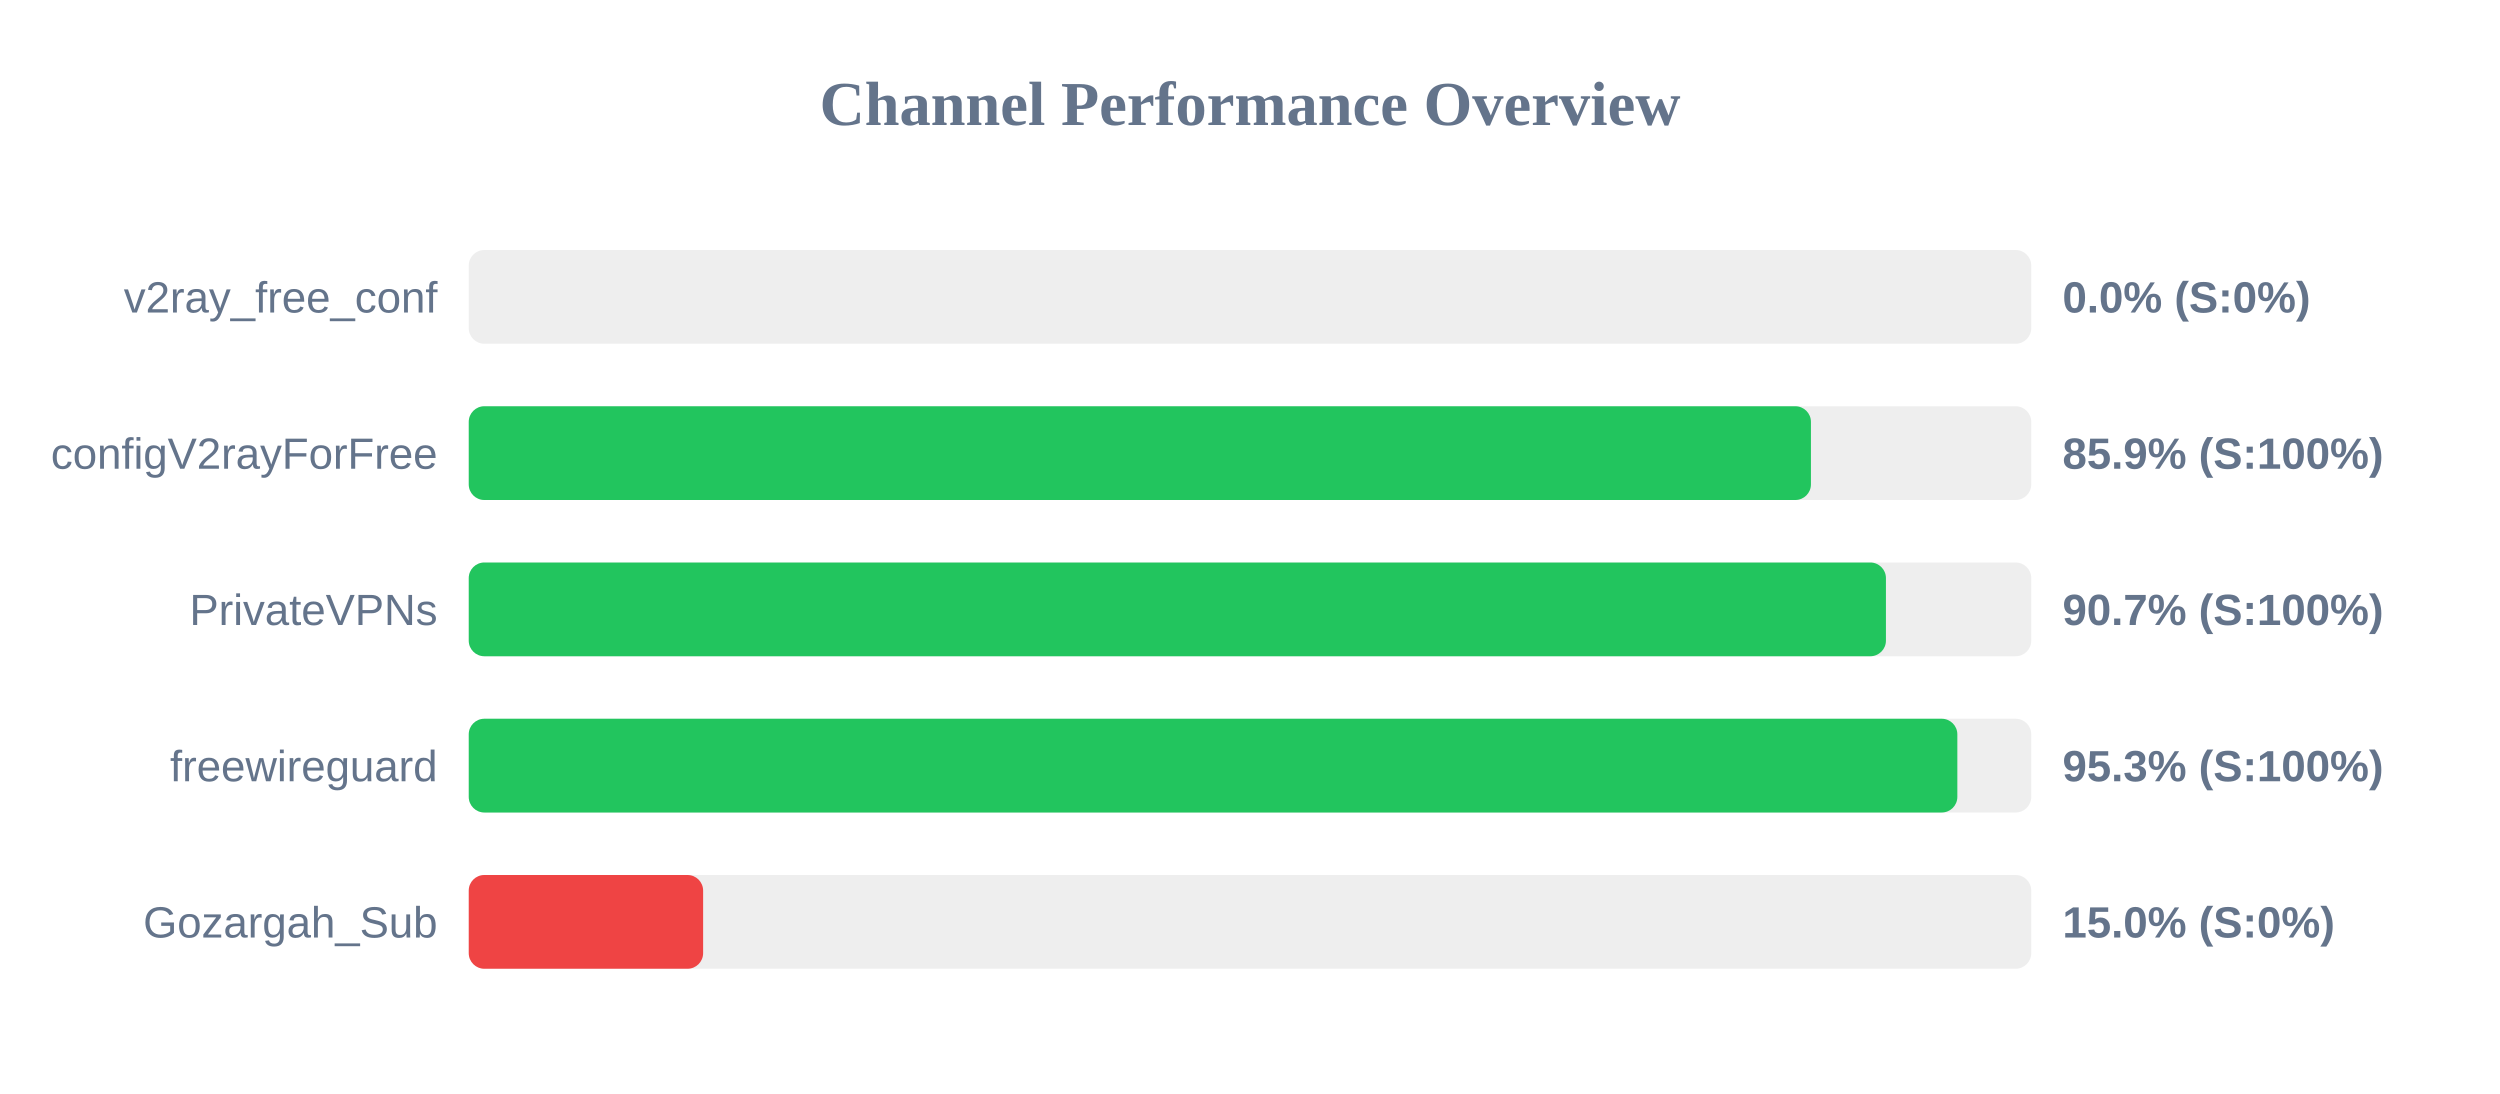
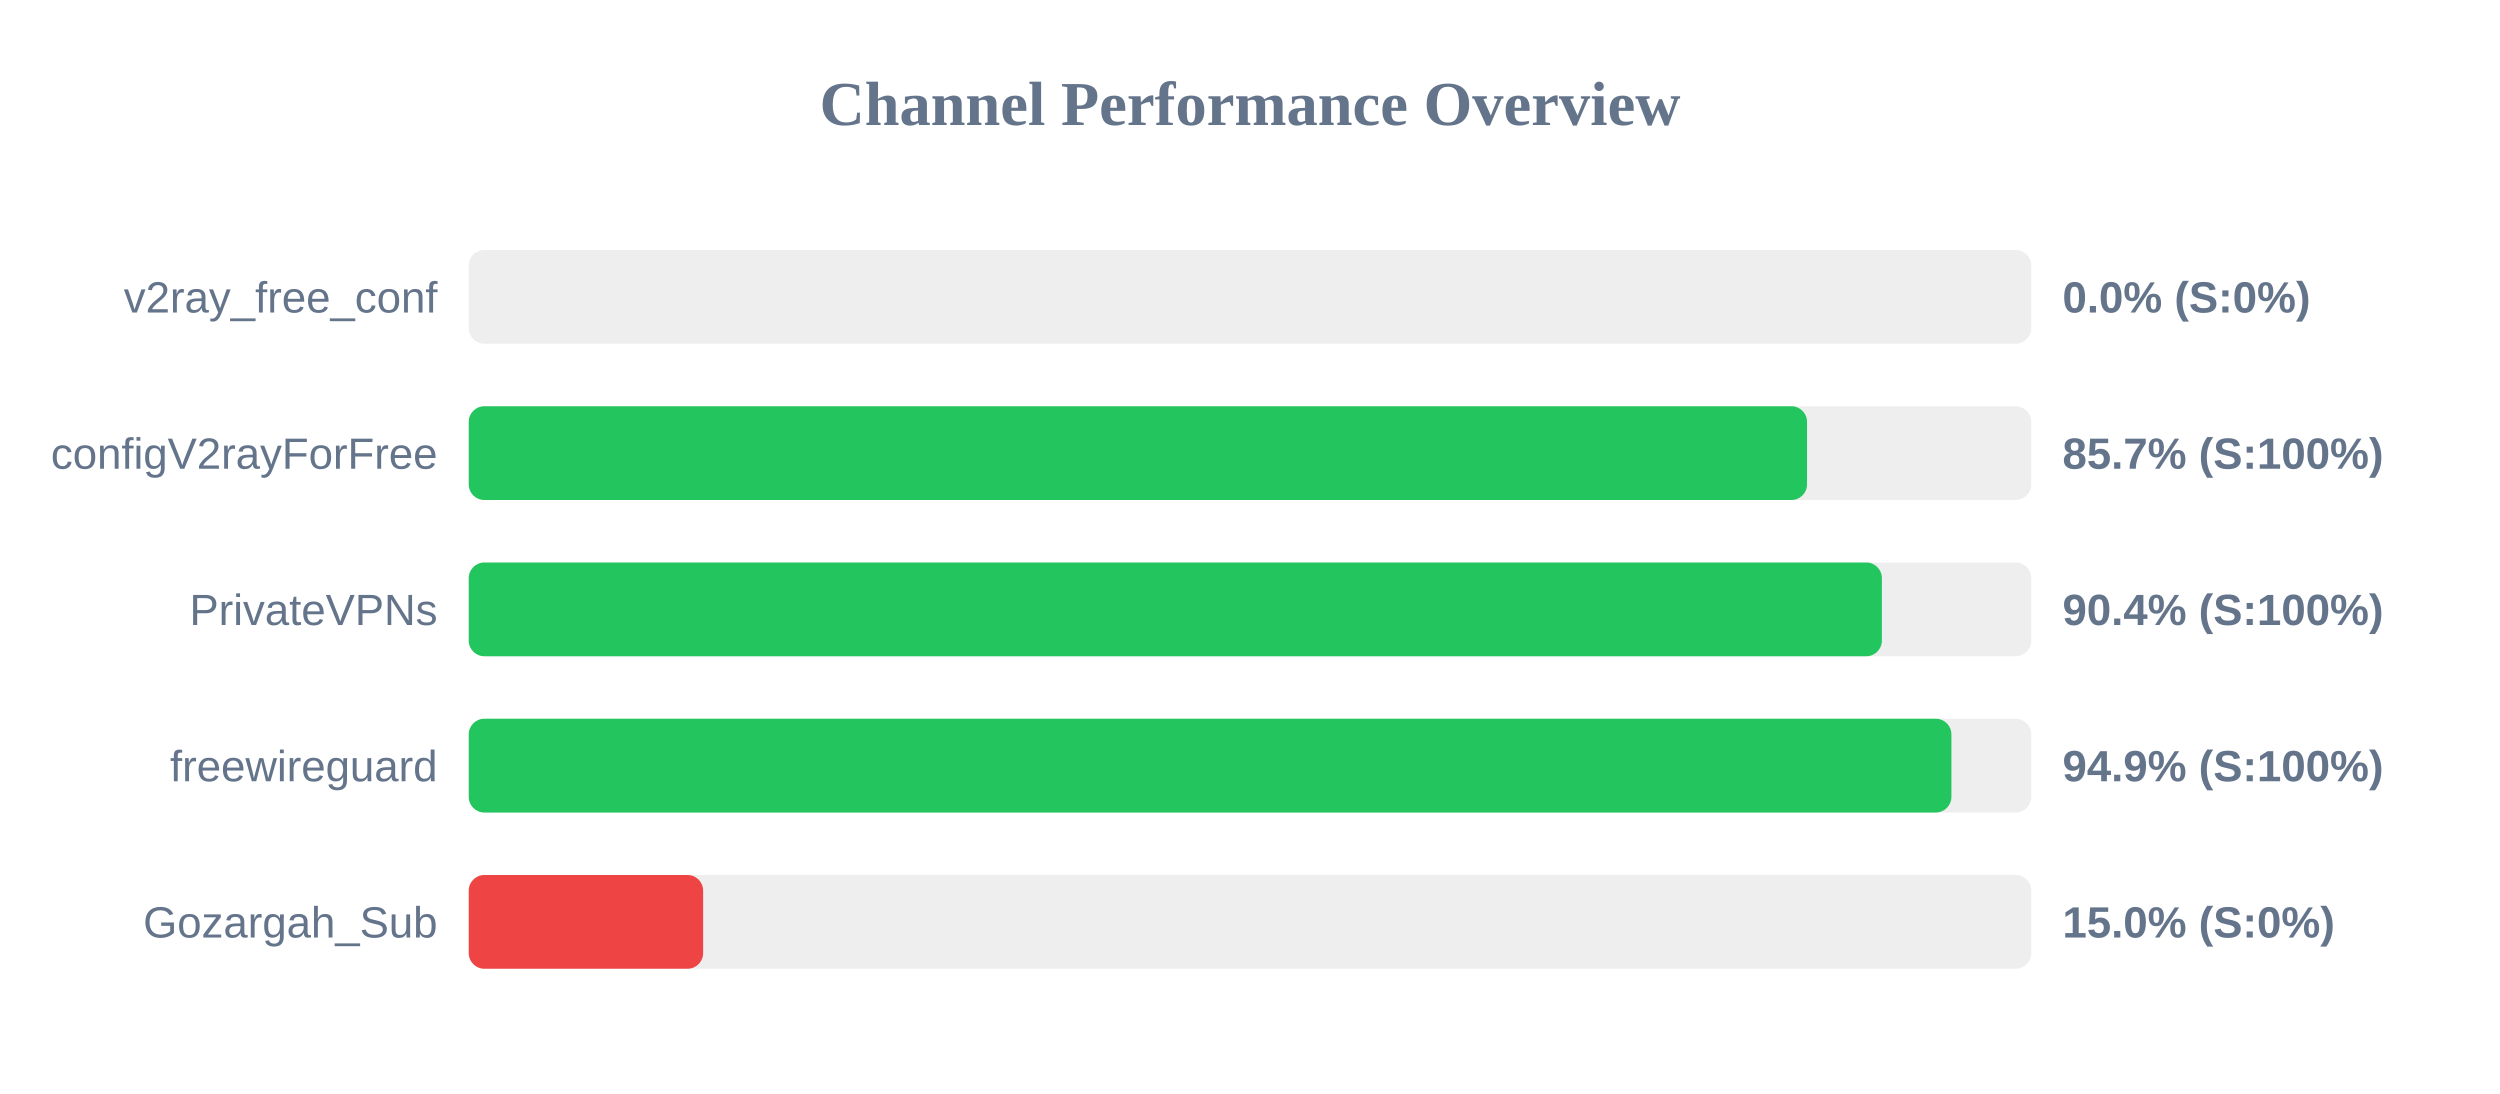
<svg xmlns="http://www.w3.org/2000/svg" width="800" height="350" version="1.1">
  <style>
        .row { font: 14px Arial; fill: #64748b; }
        .score { font: bold 14px Arial; fill: #64748b; }
    </style>
  <text x="400" y="40" text-anchor="middle" font-size="20px" font-weight="bold" fill="#64748b">Channel Performance Overview</text>
  <rect x="150" y="80" width="500" height="30" fill="#eee" rx="5" />
  <rect x="150" y="80" width="0.0" height="30" fill="#ef4444" rx="5" />
  <text x="140" y="100" text-anchor="end" class="row">v2ray_free_conf</text>
  <text x="660" y="100" text-anchor="start" class="score">0.0% (S:0%)</text>
  <rect x="150" y="130" width="500" height="30" fill="#eee" rx="5" />
-   <rect x="150" y="130" width="429.5" height="30" fill="#22c55e" rx="5" />
+   <rect x="150" y="130" width="428.25" height="30" fill="#22c55e" rx="5" />
  <text x="140" y="150" text-anchor="end" class="row">configV2rayForFree</text>
-   <text x="660" y="150" text-anchor="start" class="score">85.9% (S:100%)</text>
+   <text x="660" y="150" text-anchor="start" class="score">85.7% (S:100%)</text>
  <rect x="150" y="180" width="500" height="30" fill="#eee" rx="5" />
-   <rect x="150" y="180" width="453.5" height="30" fill="#22c55e" rx="5" />
+   <rect x="150" y="180" width="452.2" height="30" fill="#22c55e" rx="5" />
  <text x="140" y="200" text-anchor="end" class="row">PrivateVPNs</text>
-   <text x="660" y="200" text-anchor="start" class="score">90.7% (S:100%)</text>
+   <text x="660" y="200" text-anchor="start" class="score">90.4% (S:100%)</text>
  <rect x="150" y="230" width="500" height="30" fill="#eee" rx="5" />
-   <rect x="150" y="230" width="476.35" height="30" fill="#22c55e" rx="5" />
+   <rect x="150" y="230" width="474.45" height="30" fill="#22c55e" rx="5" />
  <text x="140" y="250" text-anchor="end" class="row">freewireguard</text>
-   <text x="660" y="250" text-anchor="start" class="score">95.3% (S:100%)</text>
+   <text x="660" y="250" text-anchor="start" class="score">94.9% (S:100%)</text>
  <rect x="150" y="280" width="500" height="30" fill="#eee" rx="5" />
  <rect x="150" y="280" width="75.0" height="30" fill="#ef4444" rx="5" />
  <text x="140" y="300" text-anchor="end" class="row">Gozargah_Sub</text>
  <text x="660" y="300" text-anchor="start" class="score">15.0% (S:0%)</text>
</svg>
